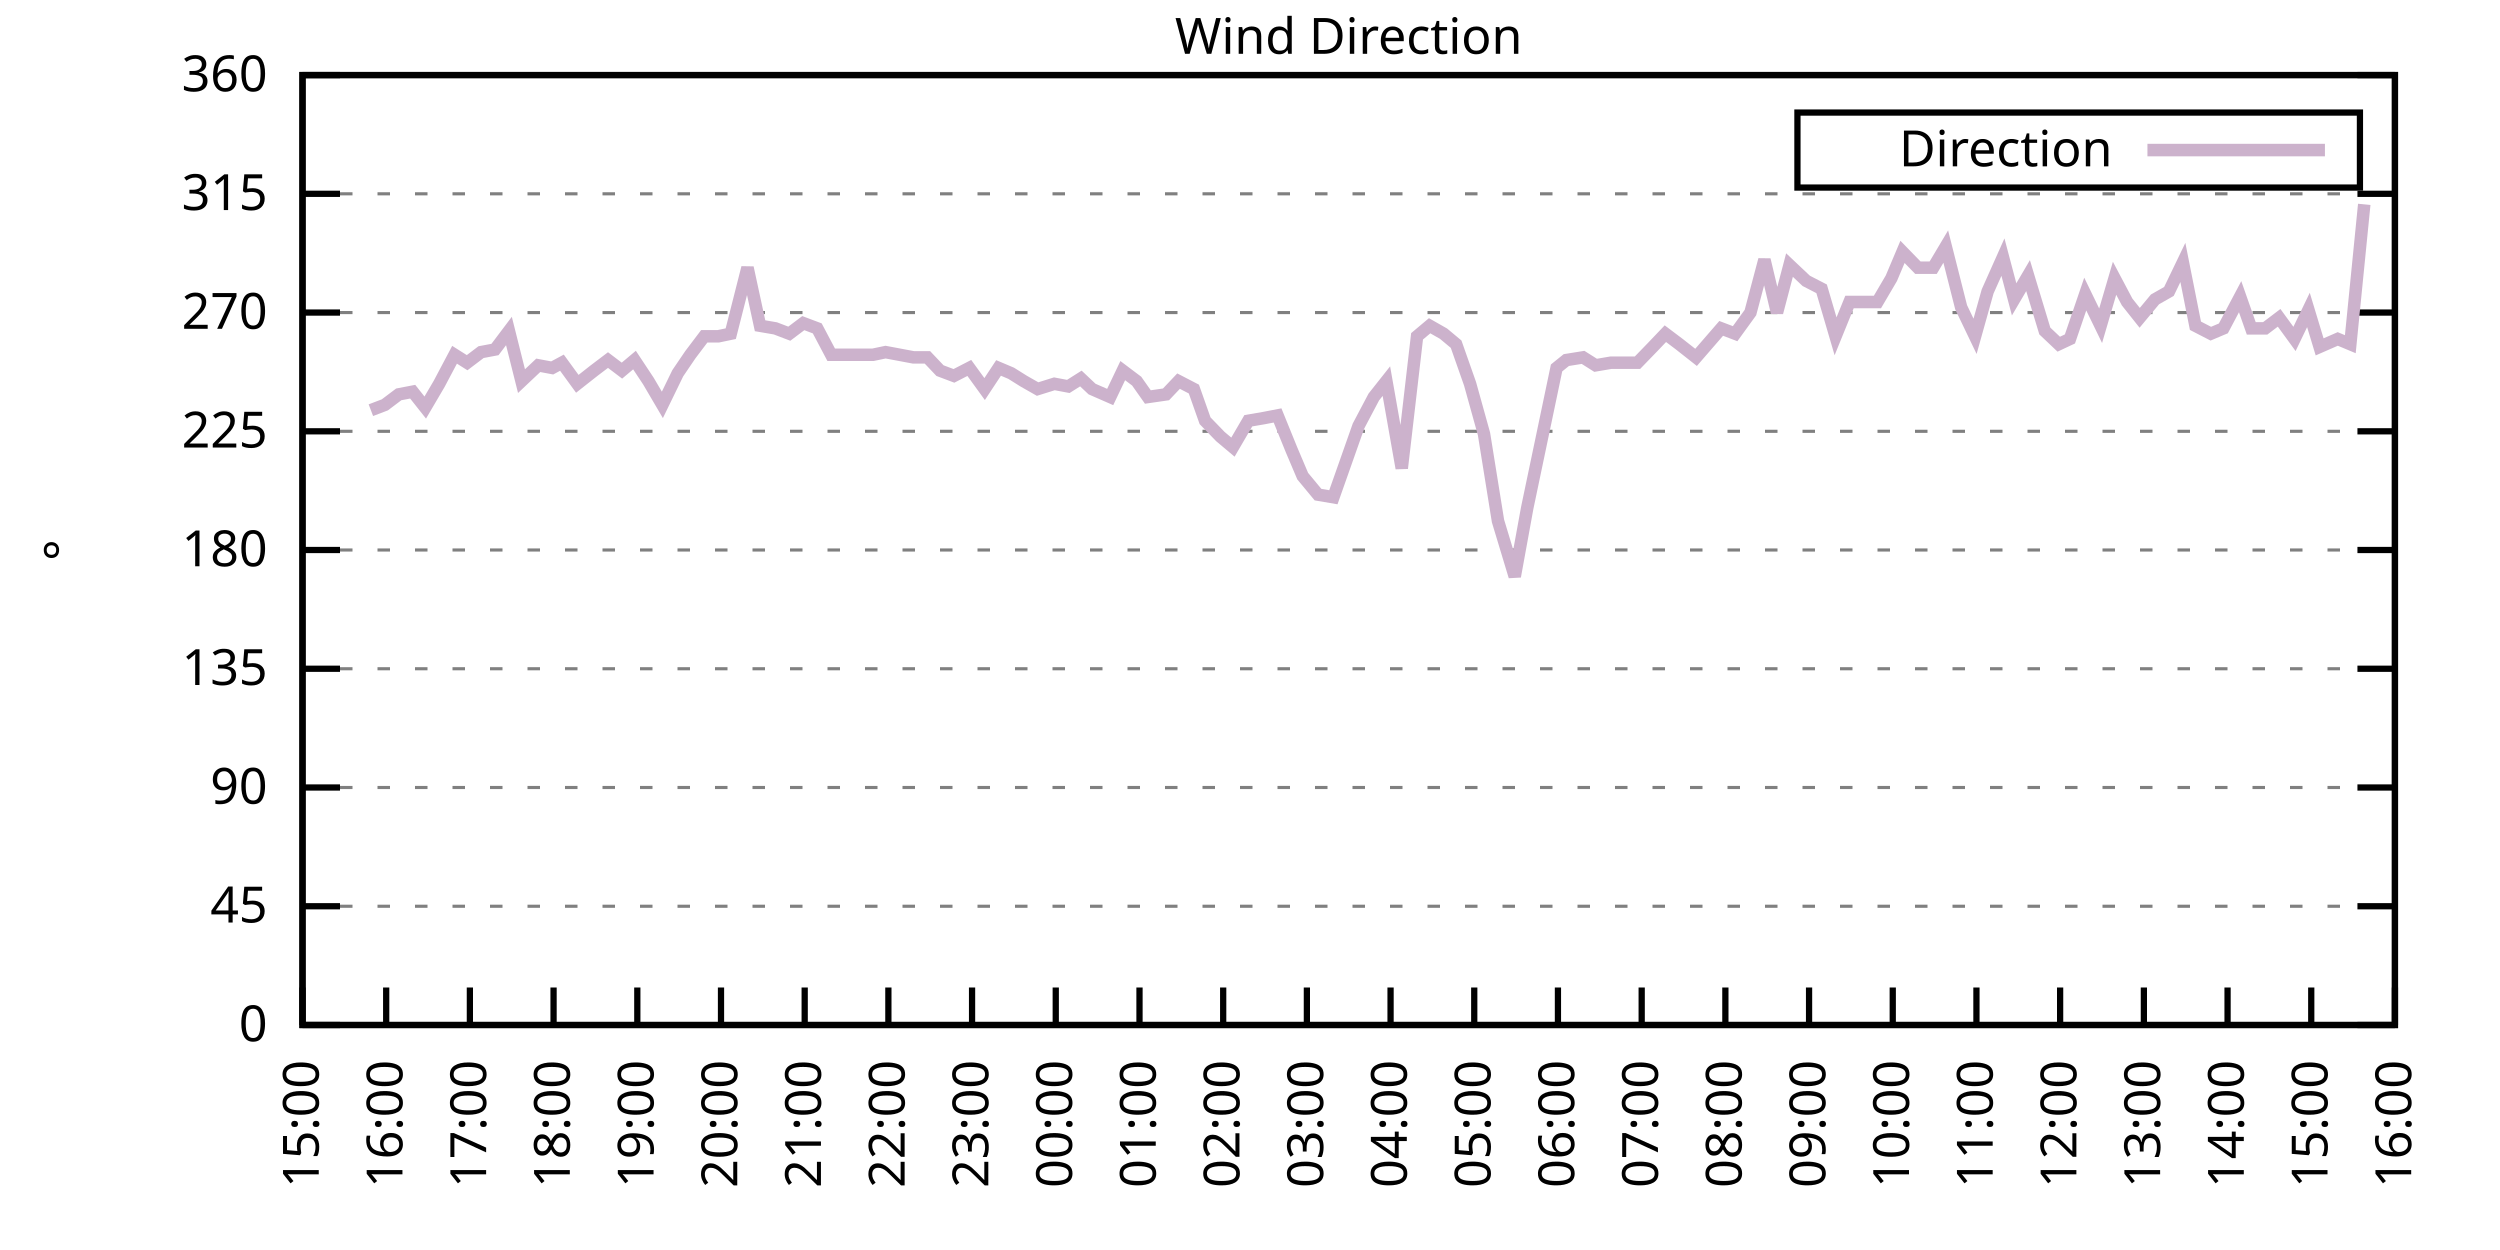
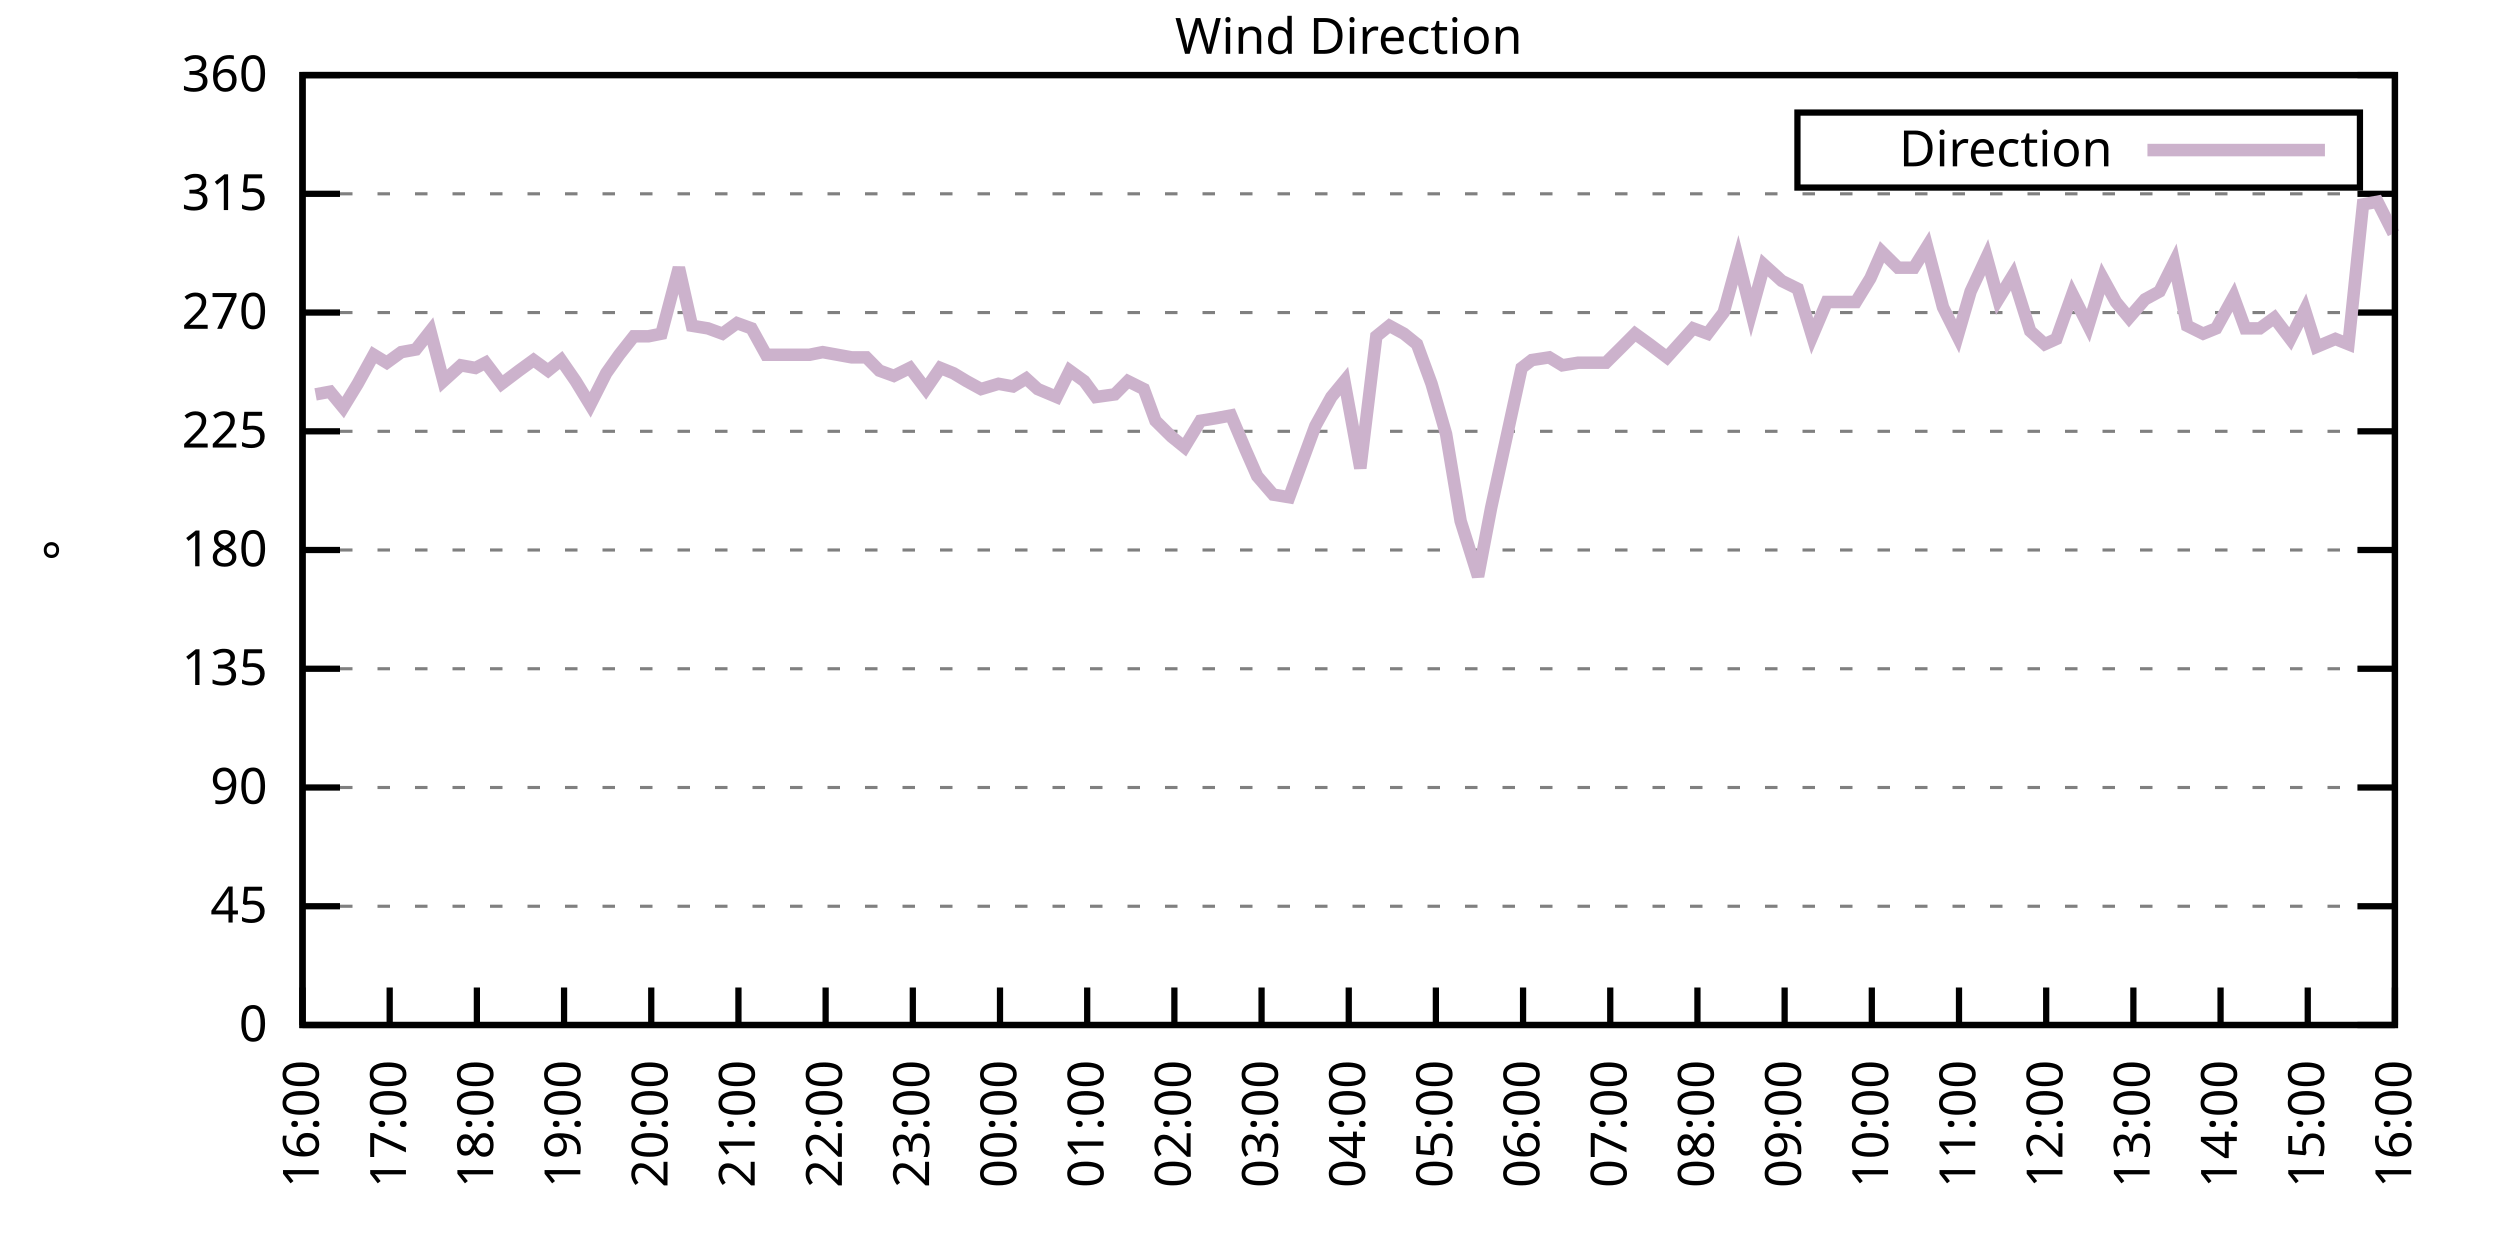
<svg xmlns="http://www.w3.org/2000/svg" xmlns:xlink="http://www.w3.org/1999/xlink" width="400" height="200" viewBox="0 0 400 200">
  <g id="gnuplot_canvas">
    <rect x="0" y="0" width="400" height="200" fill="none" />
    <defs>
      <circle id="gpDot" r="0.5" stroke-width="0.5" stroke="currentColor" />
      <path id="gpPt0" stroke-width="0.333" stroke="currentColor" d="M-1,0 h2 M0,-1 v2" />
      <path id="gpPt1" stroke-width="0.333" stroke="currentColor" d="M-1,-1 L1,1 M1,-1 L-1,1" />
      <path id="gpPt2" stroke-width="0.333" stroke="currentColor" d="M-1,0 L1,0 M0,-1 L0,1 M-1,-1 L1,1 M-1,1 L1,-1" />
      <rect id="gpPt3" stroke-width="0.333" stroke="currentColor" x="-1" y="-1" width="2" height="2" />
      <rect id="gpPt4" stroke-width="0.333" stroke="currentColor" fill="currentColor" x="-1" y="-1" width="2" height="2" />
      <circle id="gpPt5" stroke-width="0.333" stroke="currentColor" cx="0" cy="0" r="1" />
      <use xlink:href="#gpPt5" id="gpPt6" fill="currentColor" stroke="none" />
      <path id="gpPt7" stroke-width="0.333" stroke="currentColor" d="M0,-1.33 L-1.33,0.67 L1.33,0.67 z" />
      <use xlink:href="#gpPt7" id="gpPt8" fill="currentColor" stroke="none" />
      <use xlink:href="#gpPt7" id="gpPt9" stroke="currentColor" transform="rotate(180)" />
      <use xlink:href="#gpPt9" id="gpPt10" fill="currentColor" stroke="none" />
      <use xlink:href="#gpPt3" id="gpPt11" stroke="currentColor" transform="rotate(45)" />
      <use xlink:href="#gpPt11" id="gpPt12" fill="currentColor" stroke="none" />
      <path id="gpPt13" stroke-width="0.333" stroke="currentColor" d="M0,1.330 L1.265,0.411 L0.782,-1.067 L-0.782,-1.076 L-1.265,0.411 z" />
      <use xlink:href="#gpPt13" id="gpPt14" fill="currentColor" stroke="none" />
      <filter id="textbox" filterUnits="objectBoundingBox" x="0" y="0" height="1" width="1">
        <feFlood flood-color="white" flood-opacity="1" result="bgnd" />
        <feComposite in="SourceGraphic" in2="bgnd" operator="atop" />
      </filter>
      <filter id="greybox" filterUnits="objectBoundingBox" x="0" y="0" height="1" width="1">
        <feFlood flood-color="lightgrey" flood-opacity="1" result="grey" />
        <feComposite in="SourceGraphic" in2="grey" operator="atop" />
      </filter>
    </defs>
    <g fill="none" color="white" stroke="currentColor" stroke-width="1.00" stroke-linecap="butt" stroke-linejoin="miter">
</g>
    <g fill="none" color="black" stroke="currentColor" stroke-width="1.00" stroke-linecap="butt" stroke-linejoin="miter">
      <g stroke="none" shape-rendering="crispEdges">
        <polygon fill="rgb(255, 255, 255)" points="48.40,164.00 383.18,164.00 383.18,12.02 48.40,12.02 " />
      </g>
    </g>
    <g fill="none" color="black" stroke="currentColor" stroke-width="1.00" stroke-linecap="butt" stroke-linejoin="miter">
</g>
    <g fill="none" color="black" stroke="black" stroke-width="0.50" stroke-linecap="butt" stroke-linejoin="miter">
</g>
    <g fill="none" color="gray" stroke="currentColor" stroke-width="0.50" stroke-linecap="butt" stroke-linejoin="miter">
      <path stroke="gray" stroke-dasharray="2,4" class="gridline" d="M48.40,164.00 L383.19,164.00  " />
    </g>
    <g fill="none" color="gray" stroke="gray" stroke-width="1.00" stroke-linecap="butt" stroke-linejoin="miter">
</g>
    <g fill="none" color="black" stroke="currentColor" stroke-width="1.00" stroke-linecap="butt" stroke-linejoin="miter">
      <path stroke="black" d="M48.40,164.00 L54.40,164.00 M383.19,164.00 L377.19,164.00  " />
      <g transform="translate(42.80,166.60)" stroke="none" fill="black" font-family="Sans" font-size="8.00" text-anchor="end">
        <text>
          <tspan font-family="Sans"> 0</tspan>
        </text>
      </g>
    </g>
    <g fill="none" color="black" stroke="currentColor" stroke-width="1.00" stroke-linecap="butt" stroke-linejoin="miter">
</g>
    <g fill="none" color="black" stroke="black" stroke-width="0.50" stroke-linecap="butt" stroke-linejoin="miter">
</g>
    <g fill="none" color="gray" stroke="currentColor" stroke-width="0.50" stroke-linecap="butt" stroke-linejoin="miter">
      <path stroke="gray" stroke-dasharray="2,4" class="gridline" d="M48.40,145.00 L383.19,145.00  " />
    </g>
    <g fill="none" color="gray" stroke="gray" stroke-width="1.00" stroke-linecap="butt" stroke-linejoin="miter">
</g>
    <g fill="none" color="black" stroke="currentColor" stroke-width="1.00" stroke-linecap="butt" stroke-linejoin="miter">
      <path stroke="black" d="M48.40,145.00 L54.40,145.00 M383.19,145.00 L377.19,145.00  " />
      <g transform="translate(42.80,147.60)" stroke="none" fill="black" font-family="Sans" font-size="8.00" text-anchor="end">
        <text>
          <tspan font-family="Sans"> 45</tspan>
        </text>
      </g>
    </g>
    <g fill="none" color="black" stroke="currentColor" stroke-width="1.00" stroke-linecap="butt" stroke-linejoin="miter">
</g>
    <g fill="none" color="black" stroke="black" stroke-width="0.50" stroke-linecap="butt" stroke-linejoin="miter">
</g>
    <g fill="none" color="gray" stroke="currentColor" stroke-width="0.50" stroke-linecap="butt" stroke-linejoin="miter">
      <path stroke="gray" stroke-dasharray="2,4" class="gridline" d="M48.40,126.00 L383.19,126.00  " />
    </g>
    <g fill="none" color="gray" stroke="gray" stroke-width="1.00" stroke-linecap="butt" stroke-linejoin="miter">
</g>
    <g fill="none" color="black" stroke="currentColor" stroke-width="1.00" stroke-linecap="butt" stroke-linejoin="miter">
      <path stroke="black" d="M48.40,126.00 L54.40,126.00 M383.19,126.00 L377.19,126.00  " />
      <g transform="translate(42.80,128.60)" stroke="none" fill="black" font-family="Sans" font-size="8.00" text-anchor="end">
        <text>
          <tspan font-family="Sans"> 90</tspan>
        </text>
      </g>
    </g>
    <g fill="none" color="black" stroke="currentColor" stroke-width="1.00" stroke-linecap="butt" stroke-linejoin="miter">
</g>
    <g fill="none" color="black" stroke="black" stroke-width="0.50" stroke-linecap="butt" stroke-linejoin="miter">
</g>
    <g fill="none" color="gray" stroke="currentColor" stroke-width="0.50" stroke-linecap="butt" stroke-linejoin="miter">
      <path stroke="gray" stroke-dasharray="2,4" class="gridline" d="M48.40,107.00 L383.19,107.00  " />
    </g>
    <g fill="none" color="gray" stroke="gray" stroke-width="1.00" stroke-linecap="butt" stroke-linejoin="miter">
</g>
    <g fill="none" color="black" stroke="currentColor" stroke-width="1.00" stroke-linecap="butt" stroke-linejoin="miter">
      <path stroke="black" d="M48.40,107.00 L54.40,107.00 M383.19,107.00 L377.19,107.00  " />
      <g transform="translate(42.80,109.60)" stroke="none" fill="black" font-family="Sans" font-size="8.00" text-anchor="end">
        <text>
          <tspan font-family="Sans"> 135</tspan>
        </text>
      </g>
    </g>
    <g fill="none" color="black" stroke="currentColor" stroke-width="1.00" stroke-linecap="butt" stroke-linejoin="miter">
</g>
    <g fill="none" color="black" stroke="black" stroke-width="0.50" stroke-linecap="butt" stroke-linejoin="miter">
</g>
    <g fill="none" color="gray" stroke="currentColor" stroke-width="0.50" stroke-linecap="butt" stroke-linejoin="miter">
      <path stroke="gray" stroke-dasharray="2,4" class="gridline" d="M48.40,88.00 L383.19,88.00  " />
    </g>
    <g fill="none" color="gray" stroke="gray" stroke-width="1.00" stroke-linecap="butt" stroke-linejoin="miter">
</g>
    <g fill="none" color="black" stroke="currentColor" stroke-width="1.00" stroke-linecap="butt" stroke-linejoin="miter">
      <path stroke="black" d="M48.40,88.00 L54.40,88.00 M383.19,88.00 L377.19,88.00  " />
      <g transform="translate(42.80,90.60)" stroke="none" fill="black" font-family="Sans" font-size="8.00" text-anchor="end">
        <text>
          <tspan font-family="Sans"> 180</tspan>
        </text>
      </g>
    </g>
    <g fill="none" color="black" stroke="currentColor" stroke-width="1.00" stroke-linecap="butt" stroke-linejoin="miter">
</g>
    <g fill="none" color="black" stroke="black" stroke-width="0.50" stroke-linecap="butt" stroke-linejoin="miter">
</g>
    <g fill="none" color="gray" stroke="currentColor" stroke-width="0.50" stroke-linecap="butt" stroke-linejoin="miter">
      <path stroke="gray" stroke-dasharray="2,4" class="gridline" d="M48.40,69.01 L383.19,69.01  " />
    </g>
    <g fill="none" color="gray" stroke="gray" stroke-width="1.00" stroke-linecap="butt" stroke-linejoin="miter">
</g>
    <g fill="none" color="black" stroke="currentColor" stroke-width="1.00" stroke-linecap="butt" stroke-linejoin="miter">
      <path stroke="black" d="M48.40,69.01 L54.40,69.01 M383.19,69.01 L377.19,69.01  " />
      <g transform="translate(42.80,71.61)" stroke="none" fill="black" font-family="Sans" font-size="8.00" text-anchor="end">
        <text>
          <tspan font-family="Sans"> 225</tspan>
        </text>
      </g>
    </g>
    <g fill="none" color="black" stroke="currentColor" stroke-width="1.00" stroke-linecap="butt" stroke-linejoin="miter">
</g>
    <g fill="none" color="black" stroke="black" stroke-width="0.50" stroke-linecap="butt" stroke-linejoin="miter">
</g>
    <g fill="none" color="gray" stroke="currentColor" stroke-width="0.50" stroke-linecap="butt" stroke-linejoin="miter">
      <path stroke="gray" stroke-dasharray="2,4" class="gridline" d="M48.40,50.01 L383.19,50.01  " />
    </g>
    <g fill="none" color="gray" stroke="gray" stroke-width="1.00" stroke-linecap="butt" stroke-linejoin="miter">
</g>
    <g fill="none" color="black" stroke="currentColor" stroke-width="1.00" stroke-linecap="butt" stroke-linejoin="miter">
      <path stroke="black" d="M48.40,50.01 L54.40,50.01 M383.19,50.01 L377.19,50.01  " />
      <g transform="translate(42.80,52.61)" stroke="none" fill="black" font-family="Sans" font-size="8.00" text-anchor="end">
        <text>
          <tspan font-family="Sans"> 270</tspan>
        </text>
      </g>
    </g>
    <g fill="none" color="black" stroke="currentColor" stroke-width="1.00" stroke-linecap="butt" stroke-linejoin="miter">
</g>
    <g fill="none" color="black" stroke="black" stroke-width="0.50" stroke-linecap="butt" stroke-linejoin="miter">
</g>
    <g fill="none" color="gray" stroke="currentColor" stroke-width="0.50" stroke-linecap="butt" stroke-linejoin="miter">
      <path stroke="gray" stroke-dasharray="2,4" class="gridline" d="M48.40,31.01 L383.19,31.01  " />
    </g>
    <g fill="none" color="gray" stroke="gray" stroke-width="1.00" stroke-linecap="butt" stroke-linejoin="miter">
</g>
    <g fill="none" color="black" stroke="currentColor" stroke-width="1.00" stroke-linecap="butt" stroke-linejoin="miter">
      <path stroke="black" d="M48.40,31.01 L54.40,31.01 M383.19,31.01 L377.19,31.01  " />
      <g transform="translate(42.80,33.61)" stroke="none" fill="black" font-family="Sans" font-size="8.00" text-anchor="end">
        <text>
          <tspan font-family="Sans"> 315</tspan>
        </text>
      </g>
    </g>
    <g fill="none" color="black" stroke="currentColor" stroke-width="1.00" stroke-linecap="butt" stroke-linejoin="miter">
</g>
    <g fill="none" color="black" stroke="black" stroke-width="0.50" stroke-linecap="butt" stroke-linejoin="miter">
</g>
    <g fill="none" color="gray" stroke="currentColor" stroke-width="0.50" stroke-linecap="butt" stroke-linejoin="miter">
      <path stroke="gray" stroke-dasharray="2,4" class="gridline" d="M48.40,12.01 L383.19,12.01  " />
    </g>
    <g fill="none" color="gray" stroke="gray" stroke-width="1.00" stroke-linecap="butt" stroke-linejoin="miter">
</g>
    <g fill="none" color="black" stroke="currentColor" stroke-width="1.00" stroke-linecap="butt" stroke-linejoin="miter">
      <path stroke="black" d="M48.40,12.01 L54.40,12.01 M383.19,12.01 L377.19,12.01  " />
      <g transform="translate(42.80,14.61)" stroke="none" fill="black" font-family="Sans" font-size="8.00" text-anchor="end">
        <text>
          <tspan font-family="Sans"> 360</tspan>
        </text>
      </g>
    </g>
    <g fill="none" color="black" stroke="currentColor" stroke-width="1.00" stroke-linecap="butt" stroke-linejoin="miter">
      <path stroke="black" d="M48.40,164.00 L48.40,158.00  " />
      <g transform="translate(51.00,169.60) rotate(270.00)" stroke="none" fill="black" font-family="Sans" font-size="8.00" text-anchor="end">
        <text>
-           <tspan font-family="Sans">15:00</tspan>
-         </text>
-       </g>
-     </g>
-     <g fill="none" color="black" stroke="currentColor" stroke-width="1.00" stroke-linecap="butt" stroke-linejoin="miter">
-       <path stroke="black" d="M61.79,164.00 L61.79,158.00  " />
-       <g transform="translate(64.39,169.60) rotate(270.00)" stroke="none" fill="black" font-family="Sans" font-size="8.00" text-anchor="end">
-         <text>
          <tspan font-family="Sans">16:00</tspan>
        </text>
      </g>
    </g>
    <g fill="none" color="black" stroke="currentColor" stroke-width="1.00" stroke-linecap="butt" stroke-linejoin="miter">
-       <path stroke="black" d="M75.18,164.00 L75.18,158.00  " />
-       <g transform="translate(77.78,169.60) rotate(270.00)" stroke="none" fill="black" font-family="Sans" font-size="8.00" text-anchor="end">
+       <path stroke="black" d="M62.35,164.00 L62.35,158.00  " />
+       <g transform="translate(64.95,169.60) rotate(270.00)" stroke="none" fill="black" font-family="Sans" font-size="8.00" text-anchor="end">
        <text>
          <tspan font-family="Sans">17:00</tspan>
        </text>
      </g>
    </g>
    <g fill="none" color="black" stroke="currentColor" stroke-width="1.00" stroke-linecap="butt" stroke-linejoin="miter">
-       <path stroke="black" d="M88.57,164.00 L88.57,158.00  " />
-       <g transform="translate(91.17,169.60) rotate(270.00)" stroke="none" fill="black" font-family="Sans" font-size="8.00" text-anchor="end">
+       <path stroke="black" d="M76.30,164.00 L76.30,158.00  " />
+       <g transform="translate(78.90,169.60) rotate(270.00)" stroke="none" fill="black" font-family="Sans" font-size="8.00" text-anchor="end">
        <text>
          <tspan font-family="Sans">18:00</tspan>
        </text>
      </g>
    </g>
    <g fill="none" color="black" stroke="currentColor" stroke-width="1.00" stroke-linecap="butt" stroke-linejoin="miter">
-       <path stroke="black" d="M101.97,164.00 L101.97,158.00  " />
-       <g transform="translate(104.57,169.60) rotate(270.00)" stroke="none" fill="black" font-family="Sans" font-size="8.00" text-anchor="end">
+       <path stroke="black" d="M90.25,164.00 L90.25,158.00  " />
+       <g transform="translate(92.85,169.60) rotate(270.00)" stroke="none" fill="black" font-family="Sans" font-size="8.00" text-anchor="end">
        <text>
          <tspan font-family="Sans">19:00</tspan>
        </text>
      </g>
    </g>
    <g fill="none" color="black" stroke="currentColor" stroke-width="1.00" stroke-linecap="butt" stroke-linejoin="miter">
-       <path stroke="black" d="M115.36,164.00 L115.36,158.00  " />
-       <g transform="translate(117.96,169.60) rotate(270.00)" stroke="none" fill="black" font-family="Sans" font-size="8.00" text-anchor="end">
+       <path stroke="black" d="M104.20,164.00 L104.20,158.00  " />
+       <g transform="translate(106.80,169.60) rotate(270.00)" stroke="none" fill="black" font-family="Sans" font-size="8.00" text-anchor="end">
        <text>
          <tspan font-family="Sans">20:00</tspan>
        </text>
      </g>
    </g>
    <g fill="none" color="black" stroke="currentColor" stroke-width="1.00" stroke-linecap="butt" stroke-linejoin="miter">
-       <path stroke="black" d="M128.75,164.00 L128.75,158.00  " />
-       <g transform="translate(131.35,169.60) rotate(270.00)" stroke="none" fill="black" font-family="Sans" font-size="8.00" text-anchor="end">
+       <path stroke="black" d="M118.15,164.00 L118.15,158.00  " />
+       <g transform="translate(120.75,169.60) rotate(270.00)" stroke="none" fill="black" font-family="Sans" font-size="8.00" text-anchor="end">
        <text>
          <tspan font-family="Sans">21:00</tspan>
        </text>
      </g>
    </g>
    <g fill="none" color="black" stroke="currentColor" stroke-width="1.00" stroke-linecap="butt" stroke-linejoin="miter">
-       <path stroke="black" d="M142.14,164.00 L142.14,158.00  " />
-       <g transform="translate(144.74,169.60) rotate(270.00)" stroke="none" fill="black" font-family="Sans" font-size="8.00" text-anchor="end">
+       <path stroke="black" d="M132.10,164.00 L132.10,158.00  " />
+       <g transform="translate(134.70,169.60) rotate(270.00)" stroke="none" fill="black" font-family="Sans" font-size="8.00" text-anchor="end">
        <text>
          <tspan font-family="Sans">22:00</tspan>
        </text>
      </g>
    </g>
    <g fill="none" color="black" stroke="currentColor" stroke-width="1.00" stroke-linecap="butt" stroke-linejoin="miter">
-       <path stroke="black" d="M155.53,164.00 L155.53,158.00  " />
-       <g transform="translate(158.13,169.60) rotate(270.00)" stroke="none" fill="black" font-family="Sans" font-size="8.00" text-anchor="end">
+       <path stroke="black" d="M146.05,164.00 L146.05,158.00  " />
+       <g transform="translate(148.65,169.60) rotate(270.00)" stroke="none" fill="black" font-family="Sans" font-size="8.00" text-anchor="end">
        <text>
          <tspan font-family="Sans">23:00</tspan>
        </text>
      </g>
    </g>
    <g fill="none" color="black" stroke="currentColor" stroke-width="1.00" stroke-linecap="butt" stroke-linejoin="miter">
-       <path stroke="black" d="M168.92,164.00 L168.92,158.00  " />
-       <g transform="translate(171.52,169.60) rotate(270.00)" stroke="none" fill="black" font-family="Sans" font-size="8.00" text-anchor="end">
+       <path stroke="black" d="M160.00,164.00 L160.00,158.00  " />
+       <g transform="translate(162.60,169.60) rotate(270.00)" stroke="none" fill="black" font-family="Sans" font-size="8.00" text-anchor="end">
        <text>
          <tspan font-family="Sans">00:00</tspan>
        </text>
      </g>
    </g>
    <g fill="none" color="black" stroke="currentColor" stroke-width="1.00" stroke-linecap="butt" stroke-linejoin="miter">
-       <path stroke="black" d="M182.32,164.00 L182.32,158.00  " />
-       <g transform="translate(184.92,169.60) rotate(270.00)" stroke="none" fill="black" font-family="Sans" font-size="8.00" text-anchor="end">
+       <path stroke="black" d="M173.95,164.00 L173.95,158.00  " />
+       <g transform="translate(176.55,169.60) rotate(270.00)" stroke="none" fill="black" font-family="Sans" font-size="8.00" text-anchor="end">
        <text>
          <tspan font-family="Sans">01:00</tspan>
        </text>
      </g>
    </g>
    <g fill="none" color="black" stroke="currentColor" stroke-width="1.00" stroke-linecap="butt" stroke-linejoin="miter">
-       <path stroke="black" d="M195.71,164.00 L195.71,158.00  " />
-       <g transform="translate(198.31,169.60) rotate(270.00)" stroke="none" fill="black" font-family="Sans" font-size="8.00" text-anchor="end">
+       <path stroke="black" d="M187.90,164.00 L187.90,158.00  " />
+       <g transform="translate(190.50,169.60) rotate(270.00)" stroke="none" fill="black" font-family="Sans" font-size="8.00" text-anchor="end">
        <text>
          <tspan font-family="Sans">02:00</tspan>
        </text>
      </g>
    </g>
    <g fill="none" color="black" stroke="currentColor" stroke-width="1.00" stroke-linecap="butt" stroke-linejoin="miter">
-       <path stroke="black" d="M209.10,164.00 L209.10,158.00  " />
-       <g transform="translate(211.70,169.60) rotate(270.00)" stroke="none" fill="black" font-family="Sans" font-size="8.00" text-anchor="end">
+       <path stroke="black" d="M201.85,164.00 L201.85,158.00  " />
+       <g transform="translate(204.45,169.60) rotate(270.00)" stroke="none" fill="black" font-family="Sans" font-size="8.00" text-anchor="end">
        <text>
          <tspan font-family="Sans">03:00</tspan>
        </text>
      </g>
    </g>
    <g fill="none" color="black" stroke="currentColor" stroke-width="1.00" stroke-linecap="butt" stroke-linejoin="miter">
-       <path stroke="black" d="M222.49,164.00 L222.49,158.00  " />
-       <g transform="translate(225.09,169.60) rotate(270.00)" stroke="none" fill="black" font-family="Sans" font-size="8.00" text-anchor="end">
+       <path stroke="black" d="M215.80,164.00 L215.80,158.00  " />
+       <g transform="translate(218.40,169.60) rotate(270.00)" stroke="none" fill="black" font-family="Sans" font-size="8.00" text-anchor="end">
        <text>
          <tspan font-family="Sans">04:00</tspan>
        </text>
      </g>
    </g>
    <g fill="none" color="black" stroke="currentColor" stroke-width="1.00" stroke-linecap="butt" stroke-linejoin="miter">
-       <path stroke="black" d="M235.88,164.00 L235.88,158.00  " />
-       <g transform="translate(238.48,169.60) rotate(270.00)" stroke="none" fill="black" font-family="Sans" font-size="8.00" text-anchor="end">
+       <path stroke="black" d="M229.74,164.00 L229.74,158.00  " />
+       <g transform="translate(232.34,169.60) rotate(270.00)" stroke="none" fill="black" font-family="Sans" font-size="8.00" text-anchor="end">
        <text>
          <tspan font-family="Sans">05:00</tspan>
        </text>
      </g>
    </g>
    <g fill="none" color="black" stroke="currentColor" stroke-width="1.00" stroke-linecap="butt" stroke-linejoin="miter">
-       <path stroke="black" d="M249.27,164.00 L249.27,158.00  " />
-       <g transform="translate(251.87,169.60) rotate(270.00)" stroke="none" fill="black" font-family="Sans" font-size="8.00" text-anchor="end">
+       <path stroke="black" d="M243.69,164.00 L243.69,158.00  " />
+       <g transform="translate(246.29,169.60) rotate(270.00)" stroke="none" fill="black" font-family="Sans" font-size="8.00" text-anchor="end">
        <text>
          <tspan font-family="Sans">06:00</tspan>
        </text>
      </g>
    </g>
    <g fill="none" color="black" stroke="currentColor" stroke-width="1.00" stroke-linecap="butt" stroke-linejoin="miter">
-       <path stroke="black" d="M262.67,164.00 L262.67,158.00  " />
-       <g transform="translate(265.27,169.60) rotate(270.00)" stroke="none" fill="black" font-family="Sans" font-size="8.00" text-anchor="end">
+       <path stroke="black" d="M257.64,164.00 L257.64,158.00  " />
+       <g transform="translate(260.24,169.60) rotate(270.00)" stroke="none" fill="black" font-family="Sans" font-size="8.00" text-anchor="end">
        <text>
          <tspan font-family="Sans">07:00</tspan>
        </text>
      </g>
    </g>
    <g fill="none" color="black" stroke="currentColor" stroke-width="1.00" stroke-linecap="butt" stroke-linejoin="miter">
-       <path stroke="black" d="M276.06,164.00 L276.06,158.00  " />
-       <g transform="translate(278.66,169.60) rotate(270.00)" stroke="none" fill="black" font-family="Sans" font-size="8.00" text-anchor="end">
+       <path stroke="black" d="M271.59,164.00 L271.59,158.00  " />
+       <g transform="translate(274.19,169.60) rotate(270.00)" stroke="none" fill="black" font-family="Sans" font-size="8.00" text-anchor="end">
        <text>
          <tspan font-family="Sans">08:00</tspan>
        </text>
      </g>
    </g>
    <g fill="none" color="black" stroke="currentColor" stroke-width="1.00" stroke-linecap="butt" stroke-linejoin="miter">
-       <path stroke="black" d="M289.45,164.00 L289.45,158.00  " />
-       <g transform="translate(292.05,169.60) rotate(270.00)" stroke="none" fill="black" font-family="Sans" font-size="8.00" text-anchor="end">
+       <path stroke="black" d="M285.54,164.00 L285.54,158.00  " />
+       <g transform="translate(288.14,169.60) rotate(270.00)" stroke="none" fill="black" font-family="Sans" font-size="8.00" text-anchor="end">
        <text>
          <tspan font-family="Sans">09:00</tspan>
        </text>
      </g>
    </g>
    <g fill="none" color="black" stroke="currentColor" stroke-width="1.00" stroke-linecap="butt" stroke-linejoin="miter">
-       <path stroke="black" d="M302.84,164.00 L302.84,158.00  " />
-       <g transform="translate(305.44,169.60) rotate(270.00)" stroke="none" fill="black" font-family="Sans" font-size="8.00" text-anchor="end">
+       <path stroke="black" d="M299.49,164.00 L299.49,158.00  " />
+       <g transform="translate(302.09,169.60) rotate(270.00)" stroke="none" fill="black" font-family="Sans" font-size="8.00" text-anchor="end">
        <text>
          <tspan font-family="Sans">10:00</tspan>
        </text>
      </g>
    </g>
    <g fill="none" color="black" stroke="currentColor" stroke-width="1.00" stroke-linecap="butt" stroke-linejoin="miter">
-       <path stroke="black" d="M316.23,164.00 L316.23,158.00  " />
-       <g transform="translate(318.83,169.60) rotate(270.00)" stroke="none" fill="black" font-family="Sans" font-size="8.00" text-anchor="end">
+       <path stroke="black" d="M313.44,164.00 L313.44,158.00  " />
+       <g transform="translate(316.04,169.60) rotate(270.00)" stroke="none" fill="black" font-family="Sans" font-size="8.00" text-anchor="end">
        <text>
          <tspan font-family="Sans">11:00</tspan>
        </text>
      </g>
    </g>
    <g fill="none" color="black" stroke="currentColor" stroke-width="1.00" stroke-linecap="butt" stroke-linejoin="miter">
-       <path stroke="black" d="M329.62,164.00 L329.62,158.00  " />
-       <g transform="translate(332.22,169.60) rotate(270.00)" stroke="none" fill="black" font-family="Sans" font-size="8.00" text-anchor="end">
+       <path stroke="black" d="M327.39,164.00 L327.39,158.00  " />
+       <g transform="translate(329.99,169.60) rotate(270.00)" stroke="none" fill="black" font-family="Sans" font-size="8.00" text-anchor="end">
        <text>
          <tspan font-family="Sans">12:00</tspan>
        </text>
      </g>
    </g>
    <g fill="none" color="black" stroke="currentColor" stroke-width="1.00" stroke-linecap="butt" stroke-linejoin="miter">
-       <path stroke="black" d="M343.02,164.00 L343.02,158.00  " />
-       <g transform="translate(345.62,169.60) rotate(270.00)" stroke="none" fill="black" font-family="Sans" font-size="8.00" text-anchor="end">
+       <path stroke="black" d="M341.34,164.00 L341.34,158.00  " />
+       <g transform="translate(343.94,169.60) rotate(270.00)" stroke="none" fill="black" font-family="Sans" font-size="8.00" text-anchor="end">
        <text>
          <tspan font-family="Sans">13:00</tspan>
        </text>
      </g>
    </g>
    <g fill="none" color="black" stroke="currentColor" stroke-width="1.00" stroke-linecap="butt" stroke-linejoin="miter">
-       <path stroke="black" d="M356.41,164.00 L356.41,158.00  " />
-       <g transform="translate(359.01,169.60) rotate(270.00)" stroke="none" fill="black" font-family="Sans" font-size="8.00" text-anchor="end">
+       <path stroke="black" d="M355.29,164.00 L355.29,158.00  " />
+       <g transform="translate(357.89,169.60) rotate(270.00)" stroke="none" fill="black" font-family="Sans" font-size="8.00" text-anchor="end">
        <text>
          <tspan font-family="Sans">14:00</tspan>
        </text>
      </g>
    </g>
    <g fill="none" color="black" stroke="currentColor" stroke-width="1.00" stroke-linecap="butt" stroke-linejoin="miter">
-       <path stroke="black" d="M369.80,164.00 L369.80,158.00  " />
-       <g transform="translate(372.40,169.60) rotate(270.00)" stroke="none" fill="black" font-family="Sans" font-size="8.00" text-anchor="end">
+       <path stroke="black" d="M369.24,164.00 L369.24,158.00  " />
+       <g transform="translate(371.84,169.60) rotate(270.00)" stroke="none" fill="black" font-family="Sans" font-size="8.00" text-anchor="end">
        <text>
          <tspan font-family="Sans">15:00</tspan>
        </text>
      </g>
    </g>
    <g fill="none" color="black" stroke="currentColor" stroke-width="1.00" stroke-linecap="butt" stroke-linejoin="miter">
      <path stroke="black" d="M383.19,164.00 L383.19,158.00  " />
      <g transform="translate(385.79,169.60) rotate(270.00)" stroke="none" fill="black" font-family="Sans" font-size="8.00" text-anchor="end">
        <text>
          <tspan font-family="Sans">16:00</tspan>
        </text>
      </g>
    </g>
    <g fill="none" color="black" stroke="currentColor" stroke-width="1.00" stroke-linecap="butt" stroke-linejoin="miter">
</g>
    <g fill="none" color="black" stroke="currentColor" stroke-width="1.00" stroke-linecap="butt" stroke-linejoin="miter">
      <path stroke="black" d="M48.40,12.01 L48.40,164.00 L383.19,164.00 L383.19,12.01 L48.40,12.01 Z  " />
    </g>
    <g fill="none" color="black" stroke="currentColor" stroke-width="1.00" stroke-linecap="butt" stroke-linejoin="miter">
</g>
    <g fill="none" color="black" stroke="currentColor" stroke-width="1.00" stroke-linecap="butt" stroke-linejoin="miter">
      <path stroke="black" d="M287.59,30.01 L287.59,18.01 L377.59,18.01 L377.59,30.01 L287.59,30.01 Z  " />
    </g>
    <g id="Wind_direction_plot_1">
      <g fill="none" color="white" stroke="black" stroke-width="2.00" stroke-linecap="butt" stroke-linejoin="miter">
</g>
      <g fill="none" color="black" stroke="currentColor" stroke-width="2.00" stroke-linecap="butt" stroke-linejoin="miter">
        <g transform="translate(337.99,26.61)" stroke="none" fill="black" font-family="Sans" font-size="8.00" text-anchor="end">
          <text>
            <tspan font-family="Sans">Direction</tspan>
          </text>
        </g>
      </g>
      <g fill="none" color="black" stroke="currentColor" stroke-width="2.00" stroke-linecap="butt" stroke-linejoin="miter">
-         <path stroke="rgb(204, 178, 204)" d="M343.59,24.01 L371.99,24.01 M59.34,65.63 L61.57,64.78 L63.80,63.10 L66.03,62.67 L68.04,65.21 L70.27,61.41   L72.73,56.76 L74.74,58.03 L76.97,56.34 L79.20,55.92 L81.43,52.96 L83.44,60.98 L86.12,58.45 L88.35,58.87   L89.91,58.03 L92.37,61.41 L95.05,59.30 L97.28,57.61 L99.51,59.30 L101.52,57.61 L103.75,60.98 L105.98,64.78   L108.44,59.72 L110.45,56.76 L112.68,53.81 L114.91,53.81 L116.92,53.39 L119.60,42.83 L121.61,52.12 L124.06,52.54   L126.29,53.39 L128.53,51.70 L130.76,52.54 L132.99,56.76 L135.22,56.76 L137.23,56.76 L139.69,56.76 L141.69,56.34   L143.93,56.76 L146.16,57.18 L148.39,57.18 L150.40,59.30 L152.63,60.14 L155.09,58.87 L157.54,62.25 L159.77,58.87   L161.78,59.72 L163.79,60.98 L166.02,62.25 L168.70,61.41 L170.93,61.83 L172.94,60.56 L174.73,62.25 L177.63,63.52   L179.64,59.30 L181.87,60.98 L183.66,63.52 L186.56,63.10 L188.57,60.98 L191.02,62.25 L192.81,67.32 L195.26,69.85   L197.27,71.54 L199.73,67.32 L202.18,66.90 L204.41,66.47 L206.64,71.96 L208.43,76.18 L210.88,79.14 L213.34,79.56   L215.13,74.49 L217.36,68.16 L219.81,63.52 L221.82,60.98 L224.28,74.92 L226.73,53.81 L228.74,52.12 L230.97,53.39   L232.98,55.07 L235.21,61.41 L237.44,69.43 L239.68,83.36 L242.36,92.23 L244.36,81.25 L249.05,58.87 L250.61,57.61   L253.29,57.18 L255.30,58.45 L257.76,58.03 L259.99,58.03 L262.00,58.03 L264.45,55.50 L266.46,53.39 L268.69,55.07   L271.37,57.18 L275.39,52.54 L277.62,53.39 L280.07,50.01 L282.31,41.56 L284.32,50.01 L286.32,42.41 L289.00,44.94   L291.46,46.21 L293.69,53.81 L295.92,48.32 L298.15,48.32 L300.39,48.32 L302.62,44.52 L304.40,40.30 L306.86,42.83   L309.31,42.83 L311.32,39.45 L313.78,49.16 L316.01,53.81 L318.02,46.63 L320.47,41.14 L322.26,47.90 L324.49,44.10   L327.17,52.96 L329.40,55.07 L331.19,54.23 L333.64,47.05 L336.10,52.12 L338.33,44.52 L340.34,48.32 L342.35,50.85   L344.80,47.90 L347.03,46.63 L349.26,41.99 L351.27,52.12 L353.73,53.39 L355.74,52.54 L358.42,47.47 L360.20,52.54   L362.43,52.54 L364.66,50.85 L367.12,54.23 L369.35,49.59 L371.14,55.50 L374.04,54.23 L376.05,55.07 L378.28,32.70    " />
+         <path stroke="rgb(204, 178, 204)" d="M343.59,24.01 L371.99,24.01 M50.49,63.10 L52.82,62.67 L54.91,65.21 L57.23,61.41 L59.79,56.76 L61.88,58.03   L64.21,56.34 L66.53,55.92 L68.86,52.96 L70.95,60.98 L73.74,58.45 L76.07,58.87 L77.69,58.03 L80.25,61.41   L83.04,59.30 L85.37,57.61 L87.69,59.30 L89.78,57.61 L92.11,60.98 L94.43,64.78 L96.99,59.72 L99.08,56.76   L101.41,53.81 L103.73,53.81 L105.83,53.39 L108.62,42.83 L110.71,52.12 L113.27,52.54 L115.59,53.39 L117.92,51.70   L120.24,52.54 L122.57,56.76 L124.89,56.76 L126.98,56.76 L129.54,56.76 L131.63,56.34 L133.96,56.76 L136.28,57.18   L138.61,57.18 L140.70,59.30 L143.02,60.14 L145.58,58.87 L148.14,62.25 L150.46,58.87 L152.56,59.72 L154.65,60.98   L156.97,62.25 L159.76,61.41 L162.09,61.83 L164.18,60.56 L166.04,62.25 L169.06,63.52 L171.16,59.30 L173.48,60.98   L175.34,63.52 L178.36,63.10 L180.46,60.98 L183.01,62.25 L184.87,67.32 L187.43,69.85 L189.52,71.54 L192.08,67.32   L194.64,66.90 L196.96,66.47 L199.29,71.96 L201.15,76.18 L203.71,79.14 L206.26,79.56 L208.12,74.49 L210.45,68.16   L213.01,63.52 L215.10,60.98 L217.65,74.92 L220.21,53.81 L222.30,52.12 L224.63,53.39 L226.72,55.07 L229.05,61.41   L231.37,69.43 L233.70,83.36 L236.49,92.23 L238.58,81.25 L243.46,58.87 L245.09,57.61 L247.88,57.18 L249.97,58.45   L252.53,58.03 L254.85,58.03 L256.95,58.03 L259.50,55.50 L261.60,53.39 L263.92,55.07 L266.71,57.18 L270.90,52.54   L273.22,53.39 L275.78,50.01 L278.10,41.56 L280.20,50.01 L282.29,42.41 L285.08,44.94 L287.64,46.21 L289.96,53.81   L292.29,48.32 L294.61,48.32 L296.94,48.32 L299.26,44.52 L301.12,40.30 L303.68,42.83 L306.23,42.83 L308.33,39.45   L310.88,49.16 L313.21,53.81 L315.30,46.63 L317.86,41.14 L319.72,47.90 L322.04,44.10 L324.83,52.96 L327.16,55.07   L329.02,54.23 L331.58,47.05 L334.13,52.12 L336.46,44.52 L338.55,48.32 L340.64,50.85 L343.20,47.90 L345.53,46.63   L347.85,41.99 L349.94,52.12 L352.50,53.39 L354.59,52.54 L357.38,47.47 L359.24,52.54 L361.57,52.54 L363.89,50.85   L366.45,54.23 L368.78,49.59 L370.64,55.50 L373.66,54.23 L375.75,55.07 L378.08,32.70 L380.40,32.28 L382.96,37.34    " />
      </g>
    </g>
    <g fill="none" color="black" stroke="currentColor" stroke-width="2.00" stroke-linecap="butt" stroke-linejoin="miter">
</g>
    <g fill="none" color="black" stroke="black" stroke-width="1.00" stroke-linecap="butt" stroke-linejoin="miter">
</g>
    <g fill="none" color="black" stroke="currentColor" stroke-width="1.00" stroke-linecap="butt" stroke-linejoin="miter">
      <path stroke="black" d="M48.40,12.01 L48.40,164.00 L383.19,164.00 L383.19,12.01 L48.40,12.01 Z  " />
      <g transform="translate(12.80,88.01) rotate(270.00)" stroke="none" fill="black" font-family="Sans" font-size="8.00" text-anchor="middle">
        <text>
          <tspan font-family="Sans">°</tspan>
        </text>
      </g>
    </g>
    <g fill="none" color="black" stroke="currentColor" stroke-width="1.00" stroke-linecap="butt" stroke-linejoin="miter">
</g>
    <g fill="none" color="black" stroke="currentColor" stroke-width="1.00" stroke-linecap="butt" stroke-linejoin="miter">
      <g transform="translate(215.79,8.61)" stroke="none" fill="black" font-family="Sans" font-size="8.00" text-anchor="middle">
        <text>
          <tspan font-family="Sans">Wind Direction</tspan>
        </text>
      </g>
    </g>
    <g fill="none" color="black" stroke="currentColor" stroke-width="1.00" stroke-linecap="butt" stroke-linejoin="miter">
</g>
  </g>
</svg>
